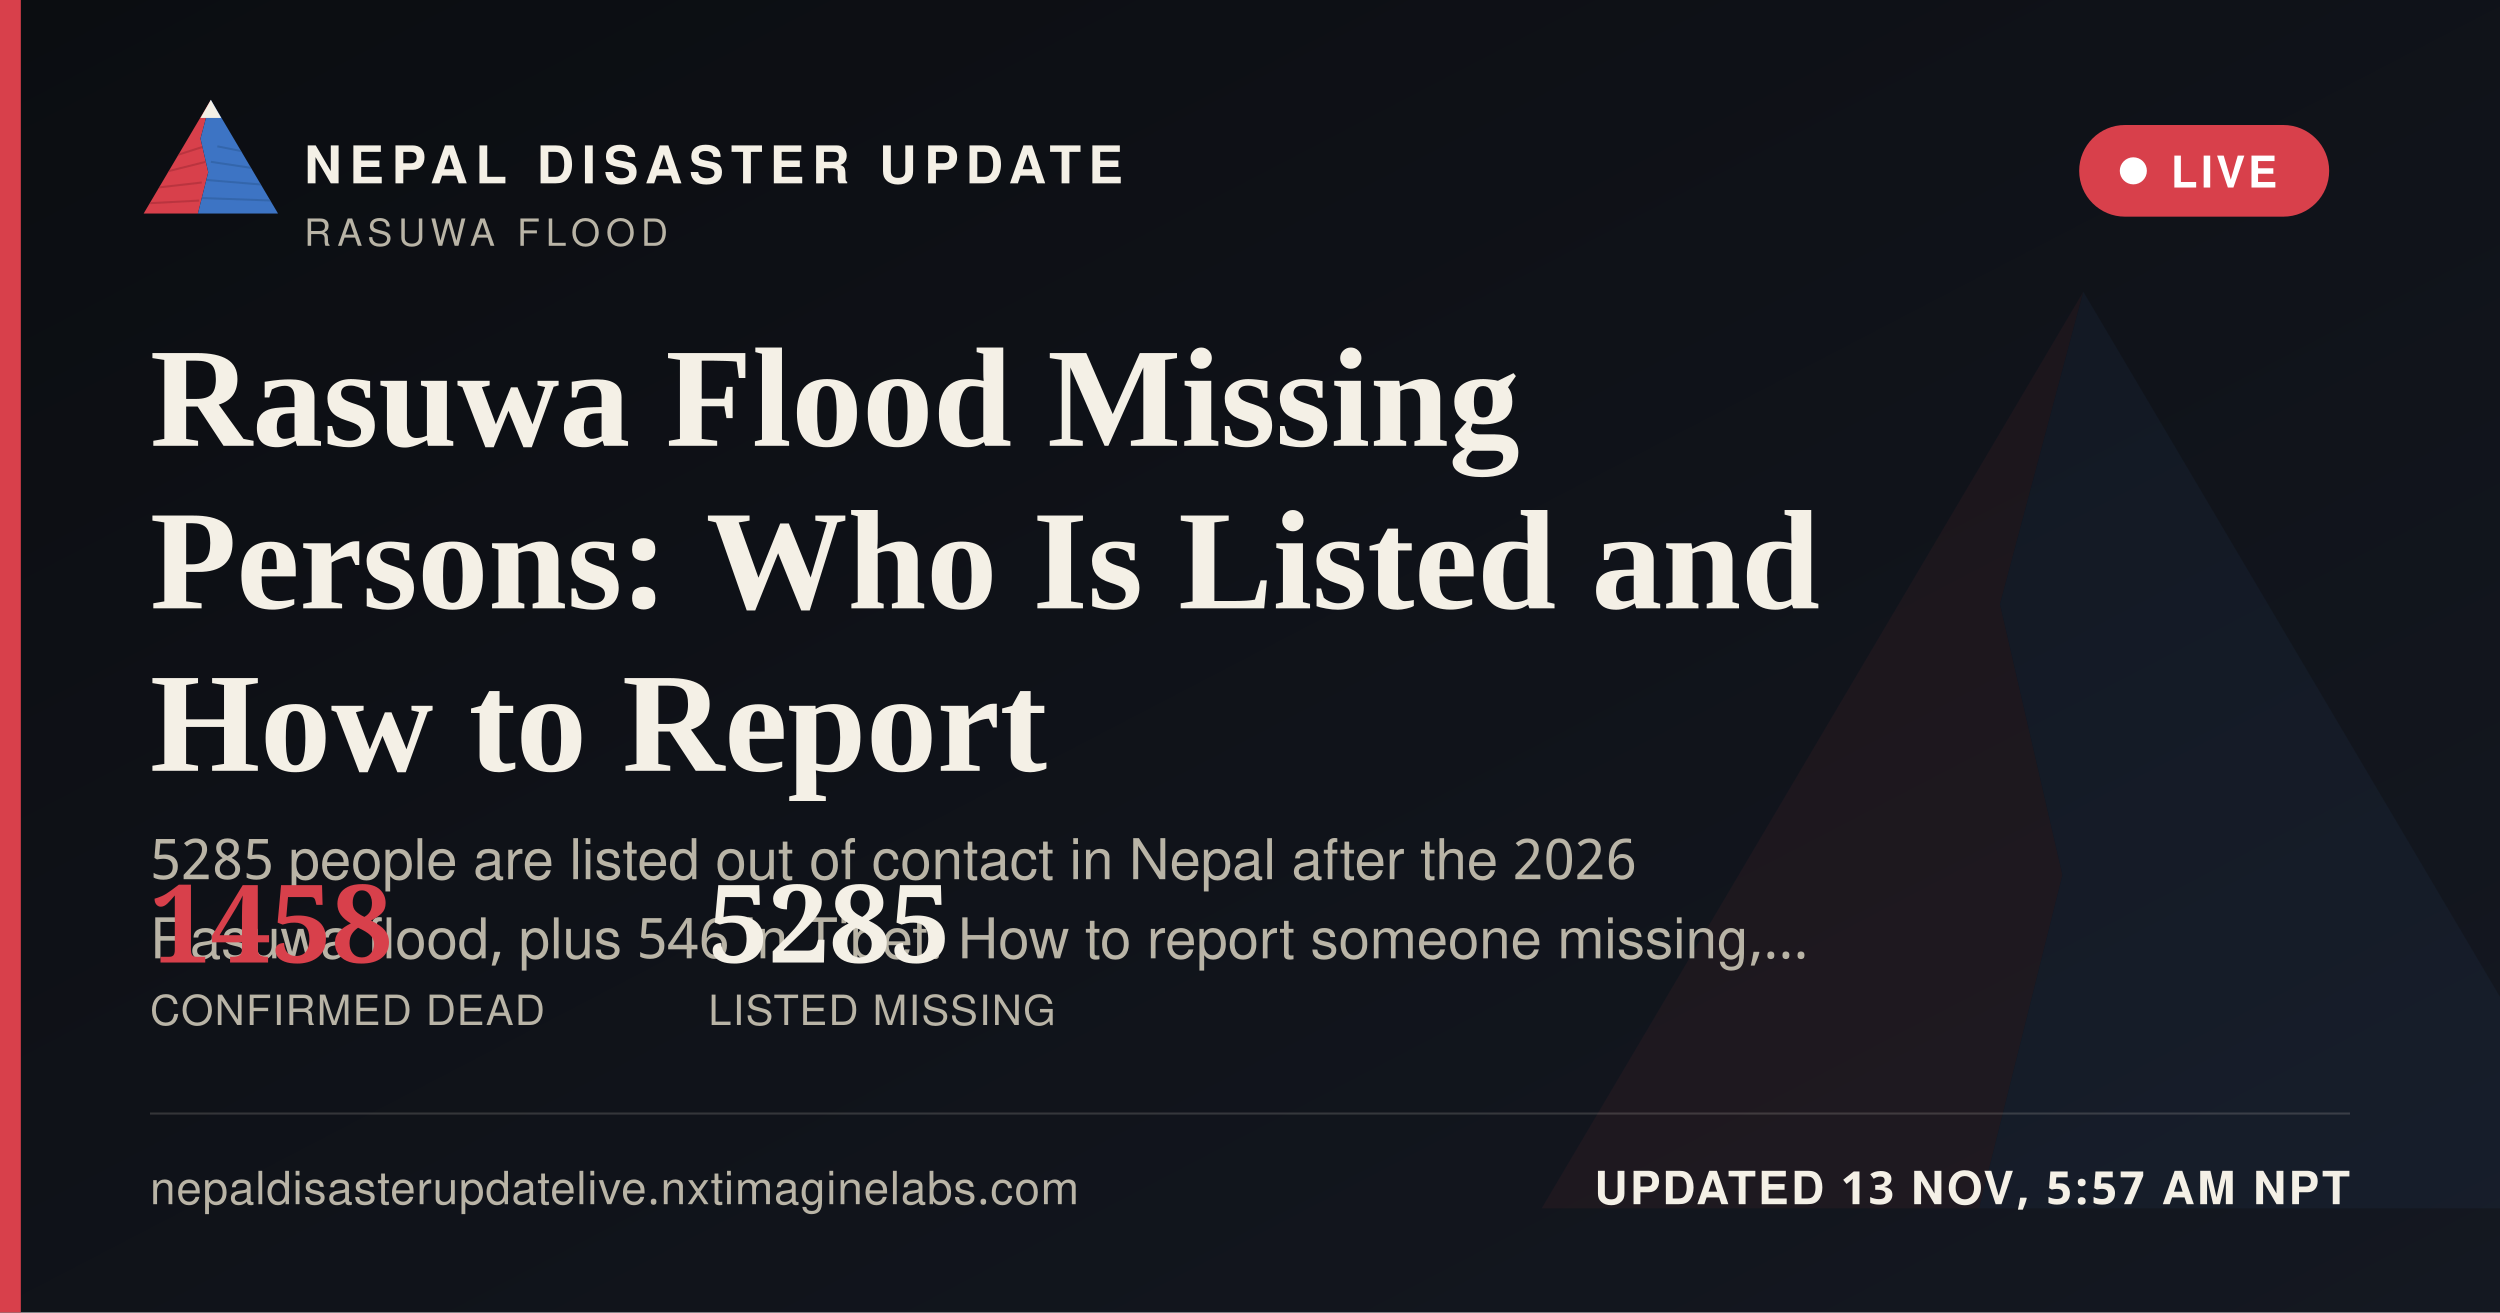
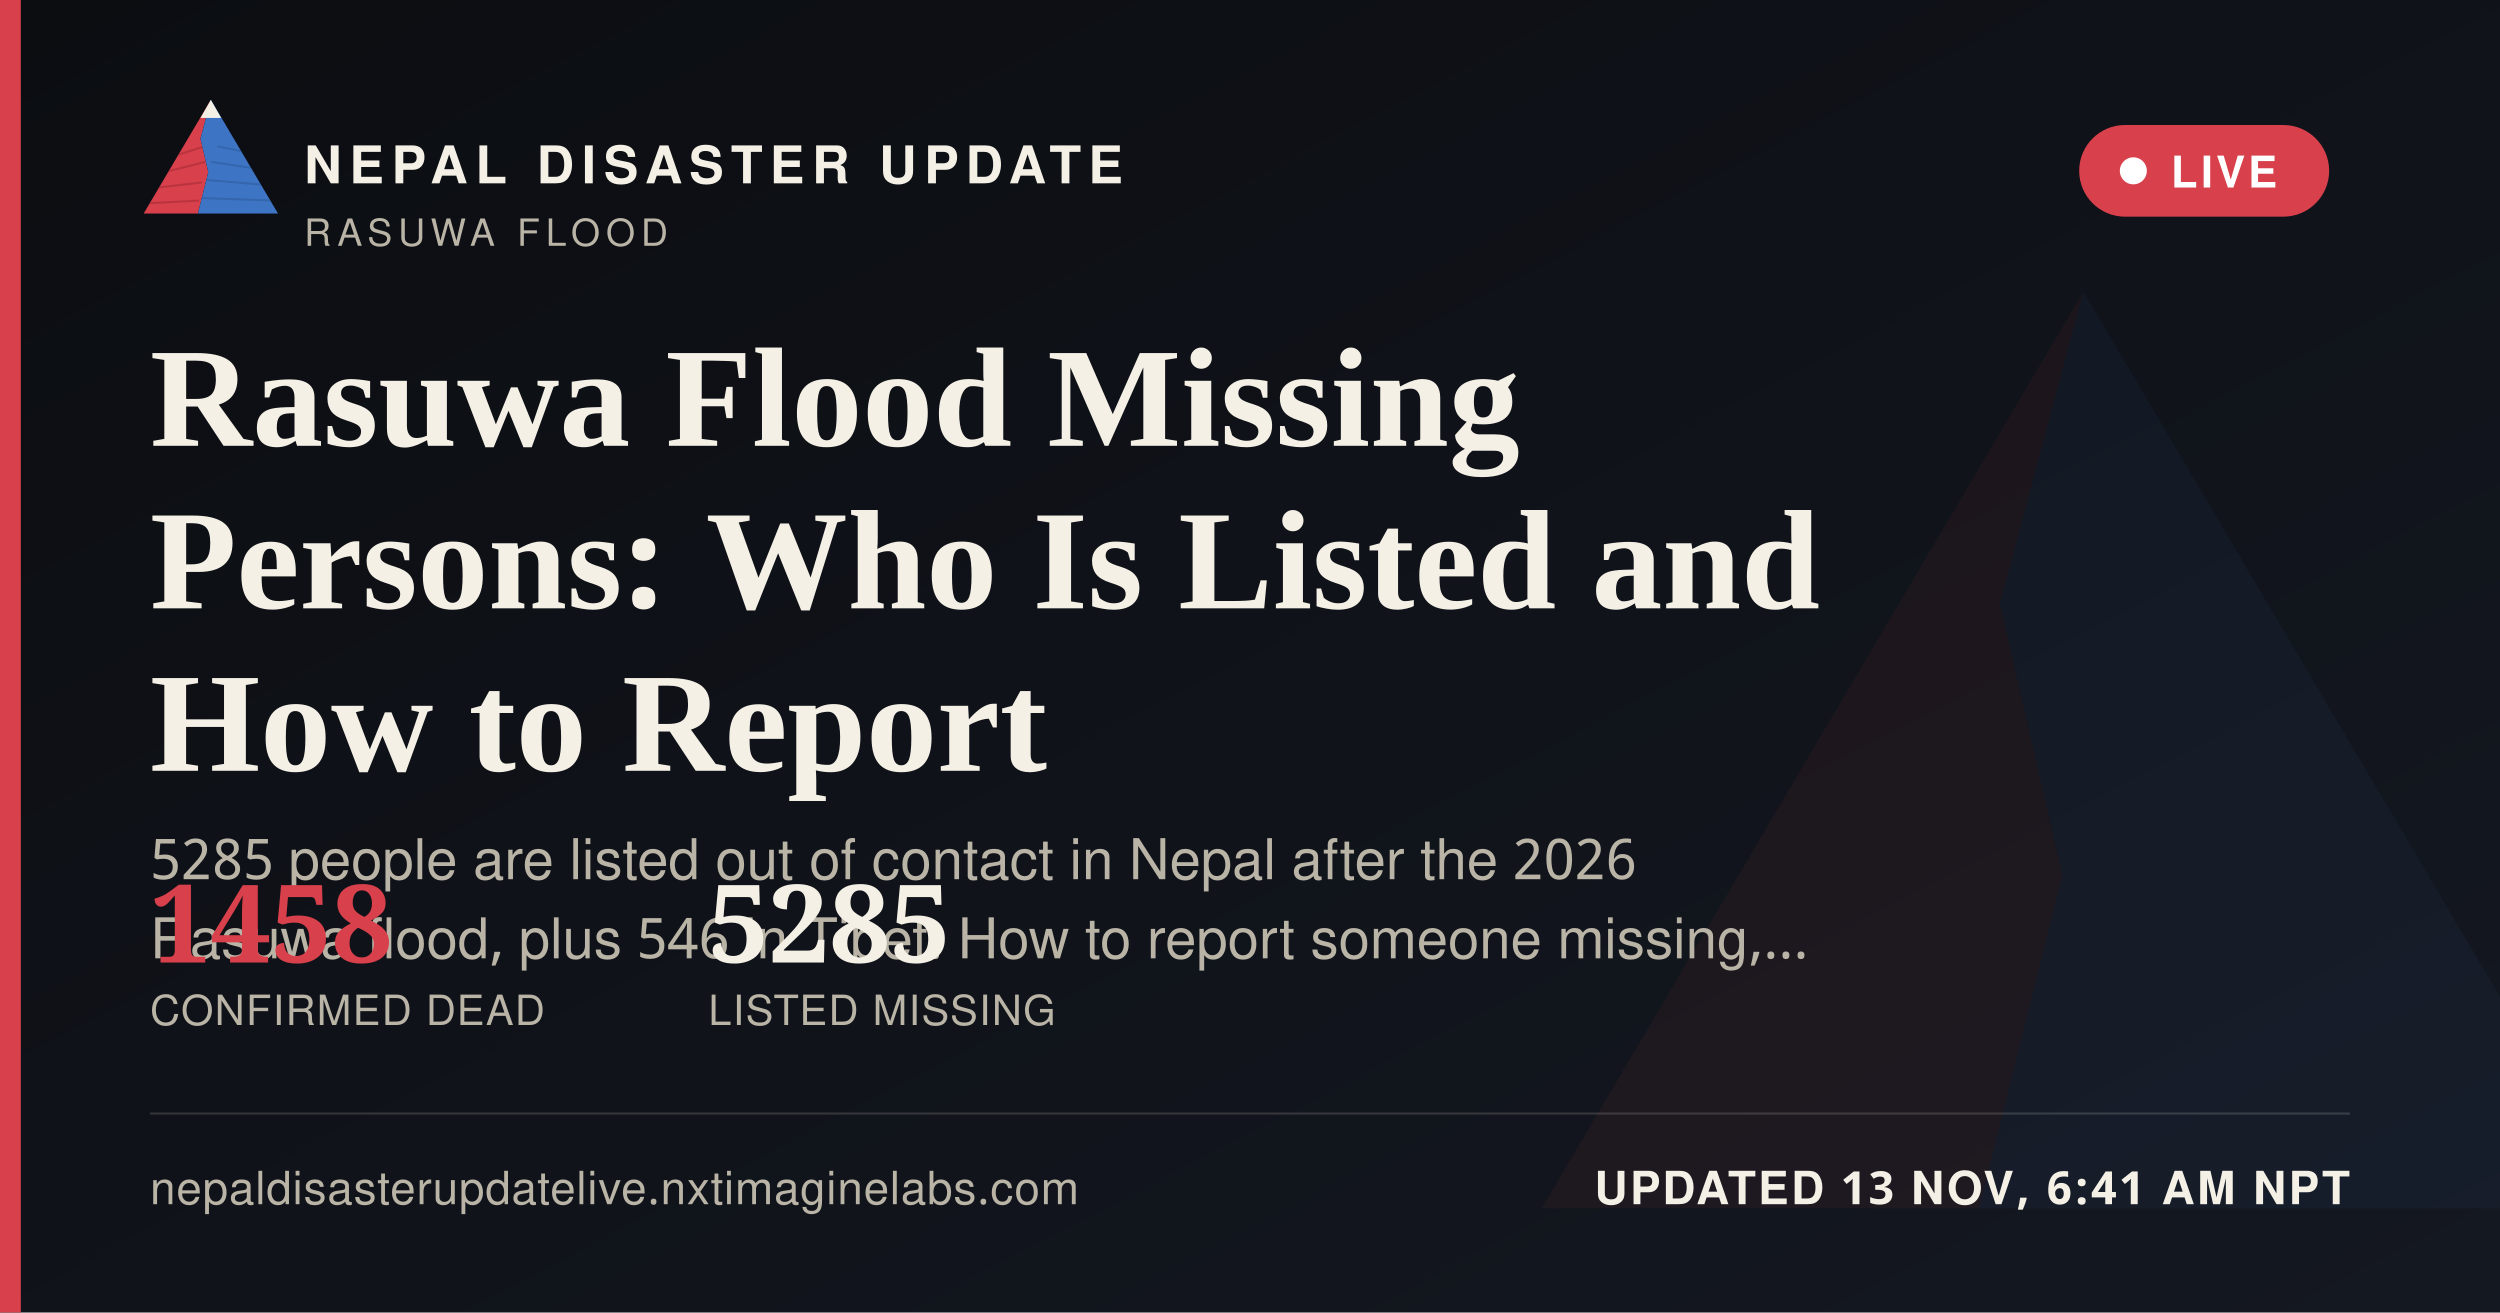
<svg xmlns="http://www.w3.org/2000/svg" width="1200" height="630" viewBox="0 0 1200 630">
  <defs>
    <linearGradient id="ogbg" x1="0" y1="0" x2="1" y2="1">
      <stop offset="0" stop-color="#0B0D11" />
      <stop offset="1" stop-color="#141821" />
    </linearGradient>
  </defs>
  <rect width="1200" height="630" fill="url(#ogbg)" />
  <g transform="translate(700,60) scale(5)" opacity="0.06">
    <polygon points="60,16 52,46 58,72 50,104 8,104" fill="#D8404B" />
    <polygon points="60,16 112,104 50,104 58,72 52,46" fill="#3D74C4" />
  </g>
  <rect x="0" y="0" width="10" height="630" fill="#D8404B" />
  <g transform="translate(64,38) scale(0.62)">
    <g>
      <defs>
        <clipPath id="ogLc">
          <polygon points="60,16 52,46 58,72 50,104 8,104" />
        </clipPath>
        <clipPath id="ogRc">
          <polygon points="60,16 112,104 50,104 58,72 52,46" />
        </clipPath>
      </defs>
      <polygon points="60,16 52,46 58,72 50,104 8,104" fill="#D8404B" />
      <g clip-path="url(#ogLc)" stroke="#A32A34" stroke-width="1.6" fill="none" opacity="0.55">
        <path d="M30,60 L55,52" />
        <path d="M24,72 L56,64" />
        <path d="M18,84 L53,80" />
        <path d="M13,96 L51,94" />
      </g>
      <polygon points="60,16 112,104 50,104 58,72 52,46" fill="#3D74C4" />
      <g clip-path="url(#ogRc)" stroke="#2A5793" stroke-width="1.6" fill="none" opacity="0.5">
        <path d="M65,52 L95,58" />
        <path d="M60,64 L100,70" />
        <path d="M56,78 L104,82" />
        <path d="M52,92 L108,94" />
      </g>
      <polygon points="60,16 52,30 68,30" fill="#F4F0E6" />
    </g>
  </g>
  <text x="146" y="88" font-family="'Public Sans', 'Noto Sans Devanagari', 'Helvetica Neue', Helvetica, Arial, sans-serif" font-size="25" font-weight="800" letter-spacing="3.6" fill="#F4F0E6">NEPAL DISASTER UPDATE</text>
  <text x="146" y="118" font-family="'Public Sans', 'Noto Sans Devanagari', 'Helvetica Neue', Helvetica, Arial, sans-serif" font-size="18" letter-spacing="2.8" fill="#B9B4A6">RASUWA FLOOD</text>
  <g>
    <rect x="998" y="60" width="120" height="44" rx="22" fill="#D8404B" stroke="none" />
    <circle cx="1024" cy="82" r="6.5" fill="#FFFFFF" />
    <text x="1042" y="90" font-family="'Public Sans', 'Noto Sans Devanagari', 'Helvetica Neue', Helvetica, Arial, sans-serif" font-size="21" font-weight="700" letter-spacing="1.6" fill="#FFFFFF">LIVE</text>
  </g>
  <text x="72" y="214" font-family="Newsreader, 'Noto Serif Devanagari', Georgia, 'Times New Roman', serif" font-size="68" font-weight="600" fill="#F4F0E6">Rasuwa Flood Missing</text>
  <text x="72" y="292" font-family="Newsreader, 'Noto Serif Devanagari', Georgia, 'Times New Roman', serif" font-size="68" font-weight="600" fill="#F4F0E6">Persons: Who Is Listed and</text>
  <text x="72" y="370" font-family="Newsreader, 'Noto Serif Devanagari', Georgia, 'Times New Roman', serif" font-size="68" font-weight="600" fill="#F4F0E6">How to Report</text>
  <text x="72" y="422" font-family="'Public Sans', 'Noto Sans Devanagari', 'Helvetica Neue', Helvetica, Arial, sans-serif" font-size="27" fill="#B9B4A6">5285 people are listed out of contact in Nepal after the 2026</text>
  <text x="72" y="460" font-family="'Public Sans', 'Noto Sans Devanagari', 'Helvetica Neue', Helvetica, Arial, sans-serif" font-size="27" fill="#B9B4A6">Rasuwa flood, plus 546 in Tibet. How to report someone missing,…</text>
  <g transform="translate(72,462)">
    <text x="0" y="0" font-family="Newsreader, 'Noto Serif Devanagari', Georgia, 'Times New Roman', serif" font-size="52" font-weight="600" fill="#D8404B">1458</text>
    <text x="0" y="30" font-family="'Public Sans', 'Noto Sans Devanagari', 'Helvetica Neue', Helvetica, Arial, sans-serif" font-size="20" letter-spacing="0.6" fill="#B9B4A6">CONFIRMED DEAD</text>
    <text x="268" y="0" font-family="Newsreader, 'Noto Serif Devanagari', Georgia, 'Times New Roman', serif" font-size="52" font-weight="600" fill="#F4F0E6">5285</text>
    <text x="268" y="30" font-family="'Public Sans', 'Noto Sans Devanagari', 'Helvetica Neue', Helvetica, Arial, sans-serif" font-size="20" letter-spacing="0.6" fill="#B9B4A6">LISTED MISSING</text>
  </g>
  <rect x="72" y="534" width="1056" height="1" fill="rgba(244,240,230,0.16)" />
  <text x="72" y="578" font-family="'Public Sans', 'Noto Sans Devanagari', 'Helvetica Neue', Helvetica, Arial, sans-serif" font-size="22" fill="#B9B4A6" letter-spacing="0.4">nepaldisasterupdatelive.nxtimaginelabs.com</text>
-   <text x="1128" y="578" text-anchor="end" font-family="'Public Sans', 'Noto Sans Devanagari', 'Helvetica Neue', Helvetica, Arial, sans-serif" font-size="22" font-weight="700" letter-spacing="1.2" fill="#F4F0E6">UPDATED 13 NOV, 5:57 AM NPT</text>
+   <text x="1128" y="578" text-anchor="end" font-family="'Public Sans', 'Noto Sans Devanagari', 'Helvetica Neue', Helvetica, Arial, sans-serif" font-size="22" font-weight="700" letter-spacing="1.2" fill="#F4F0E6">UPDATED 13 NOV, 6:41 AM NPT</text>
</svg>
